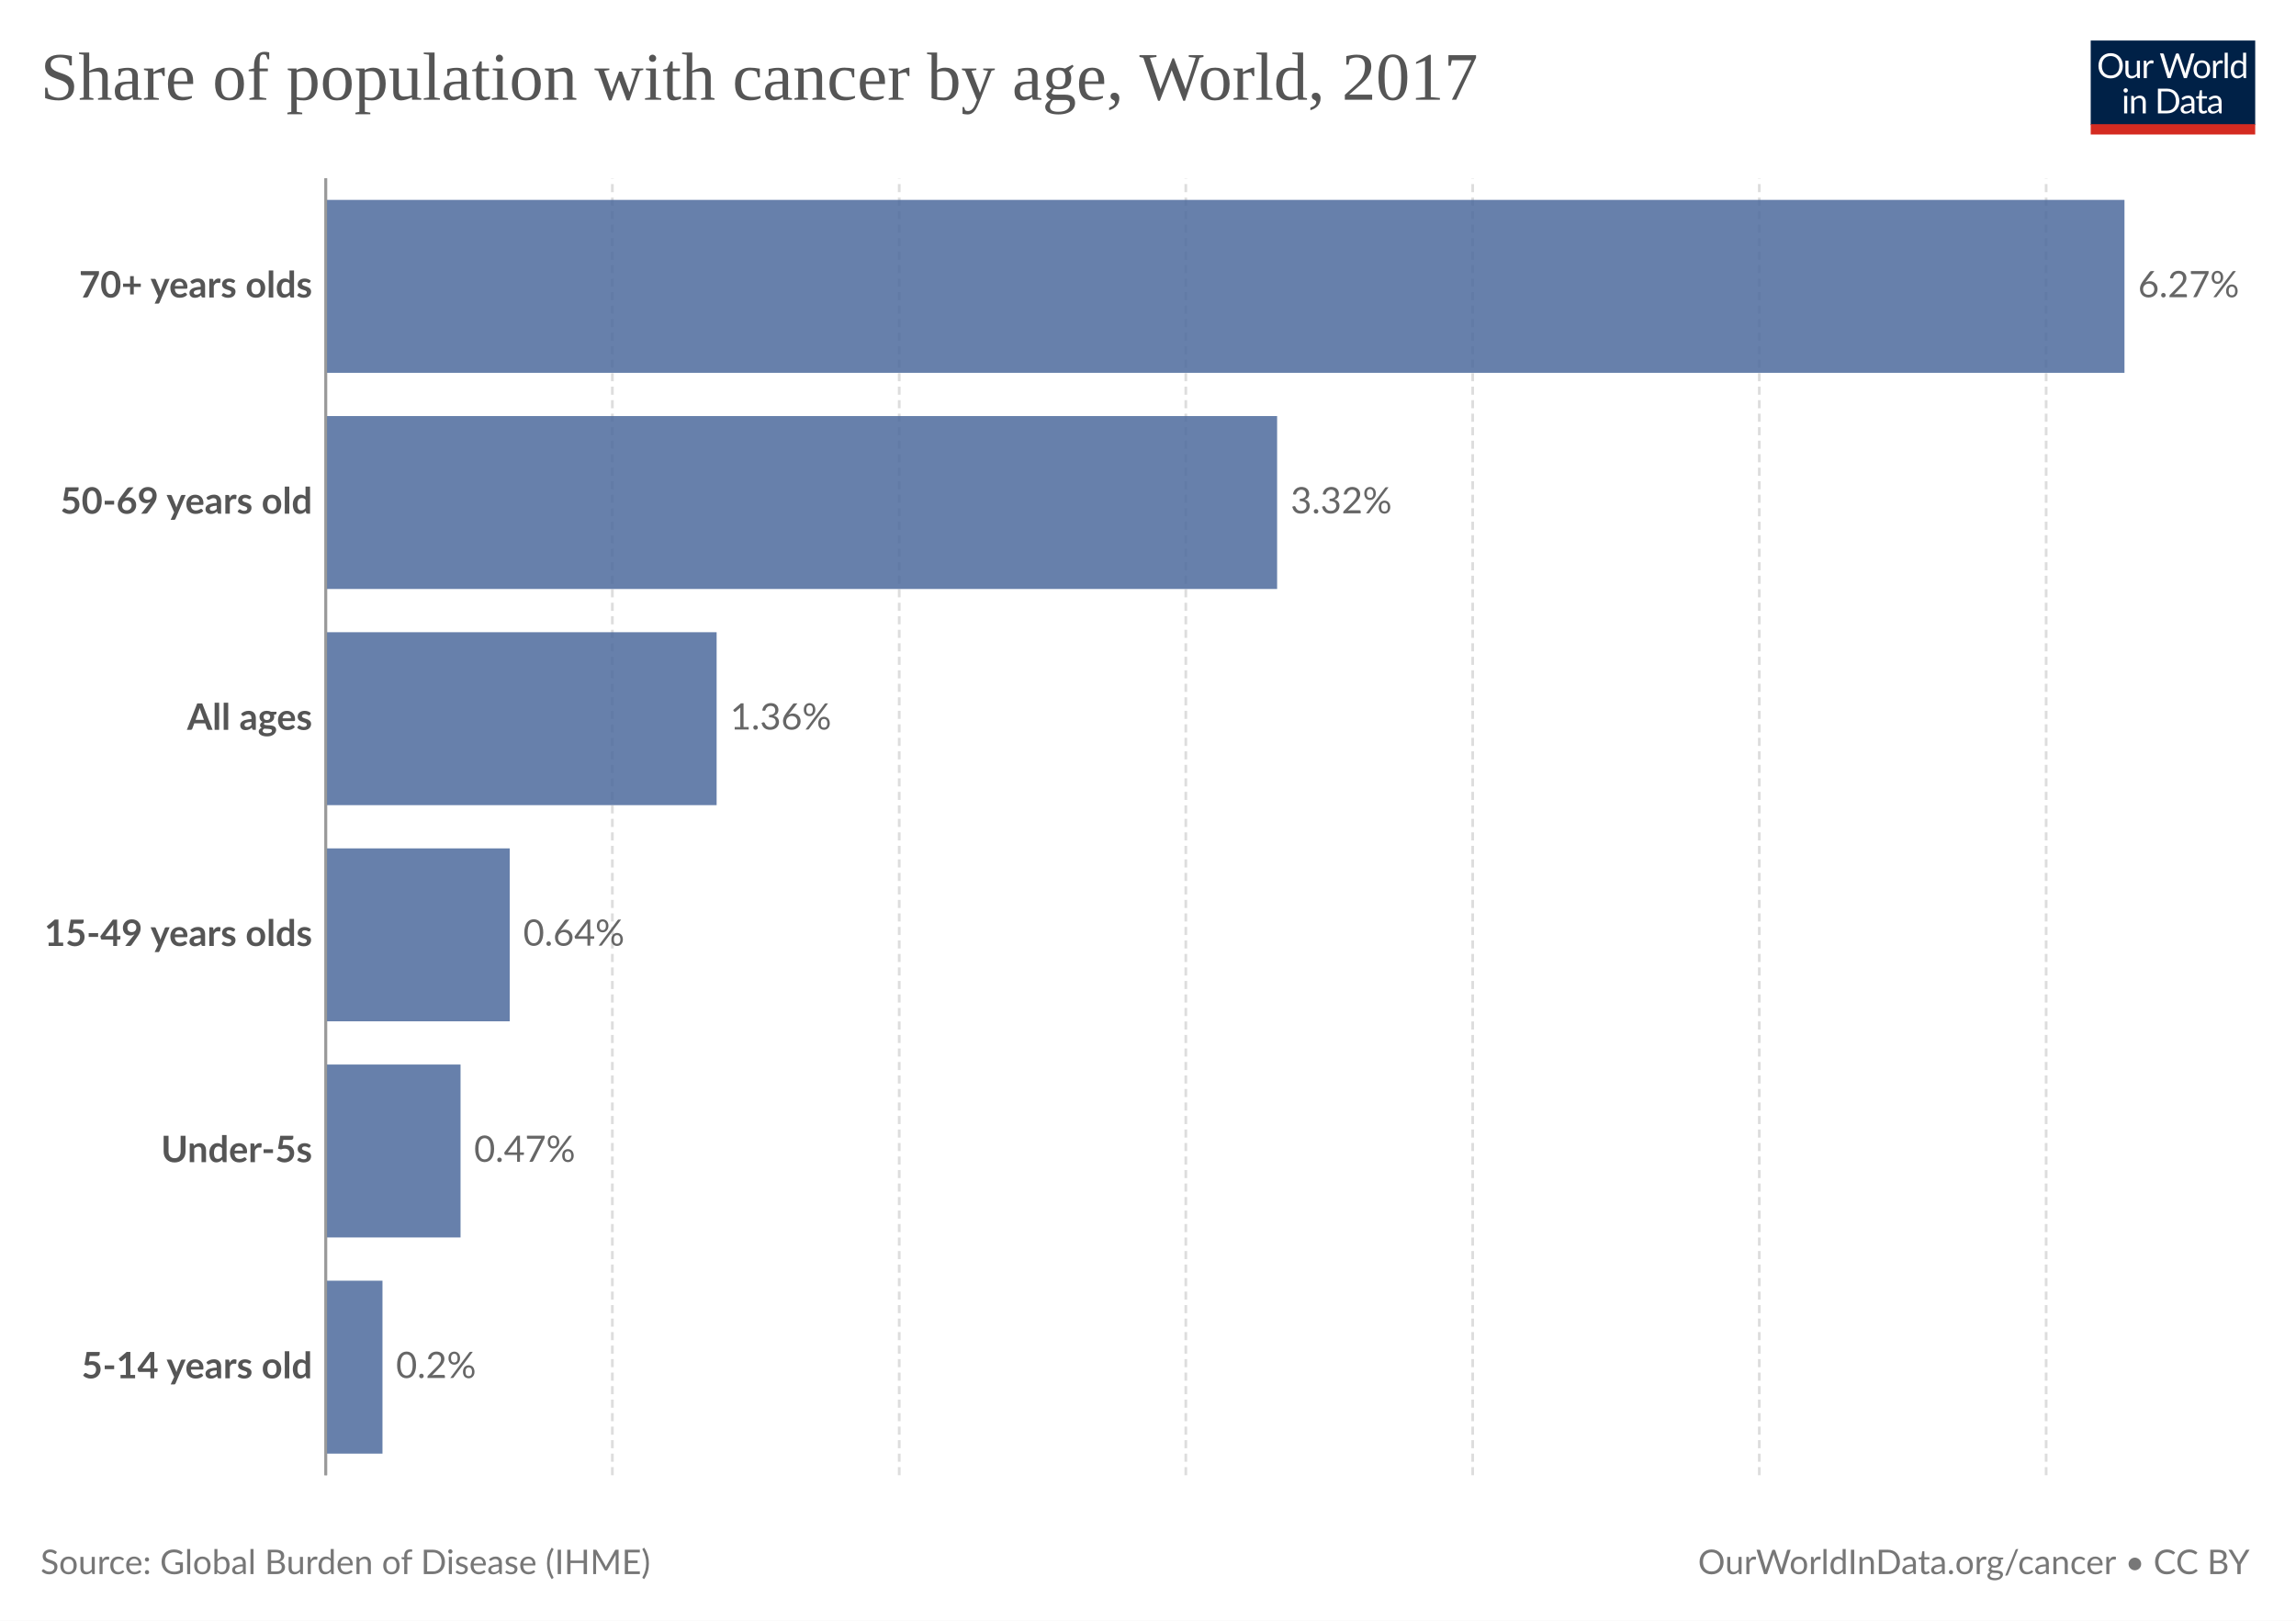
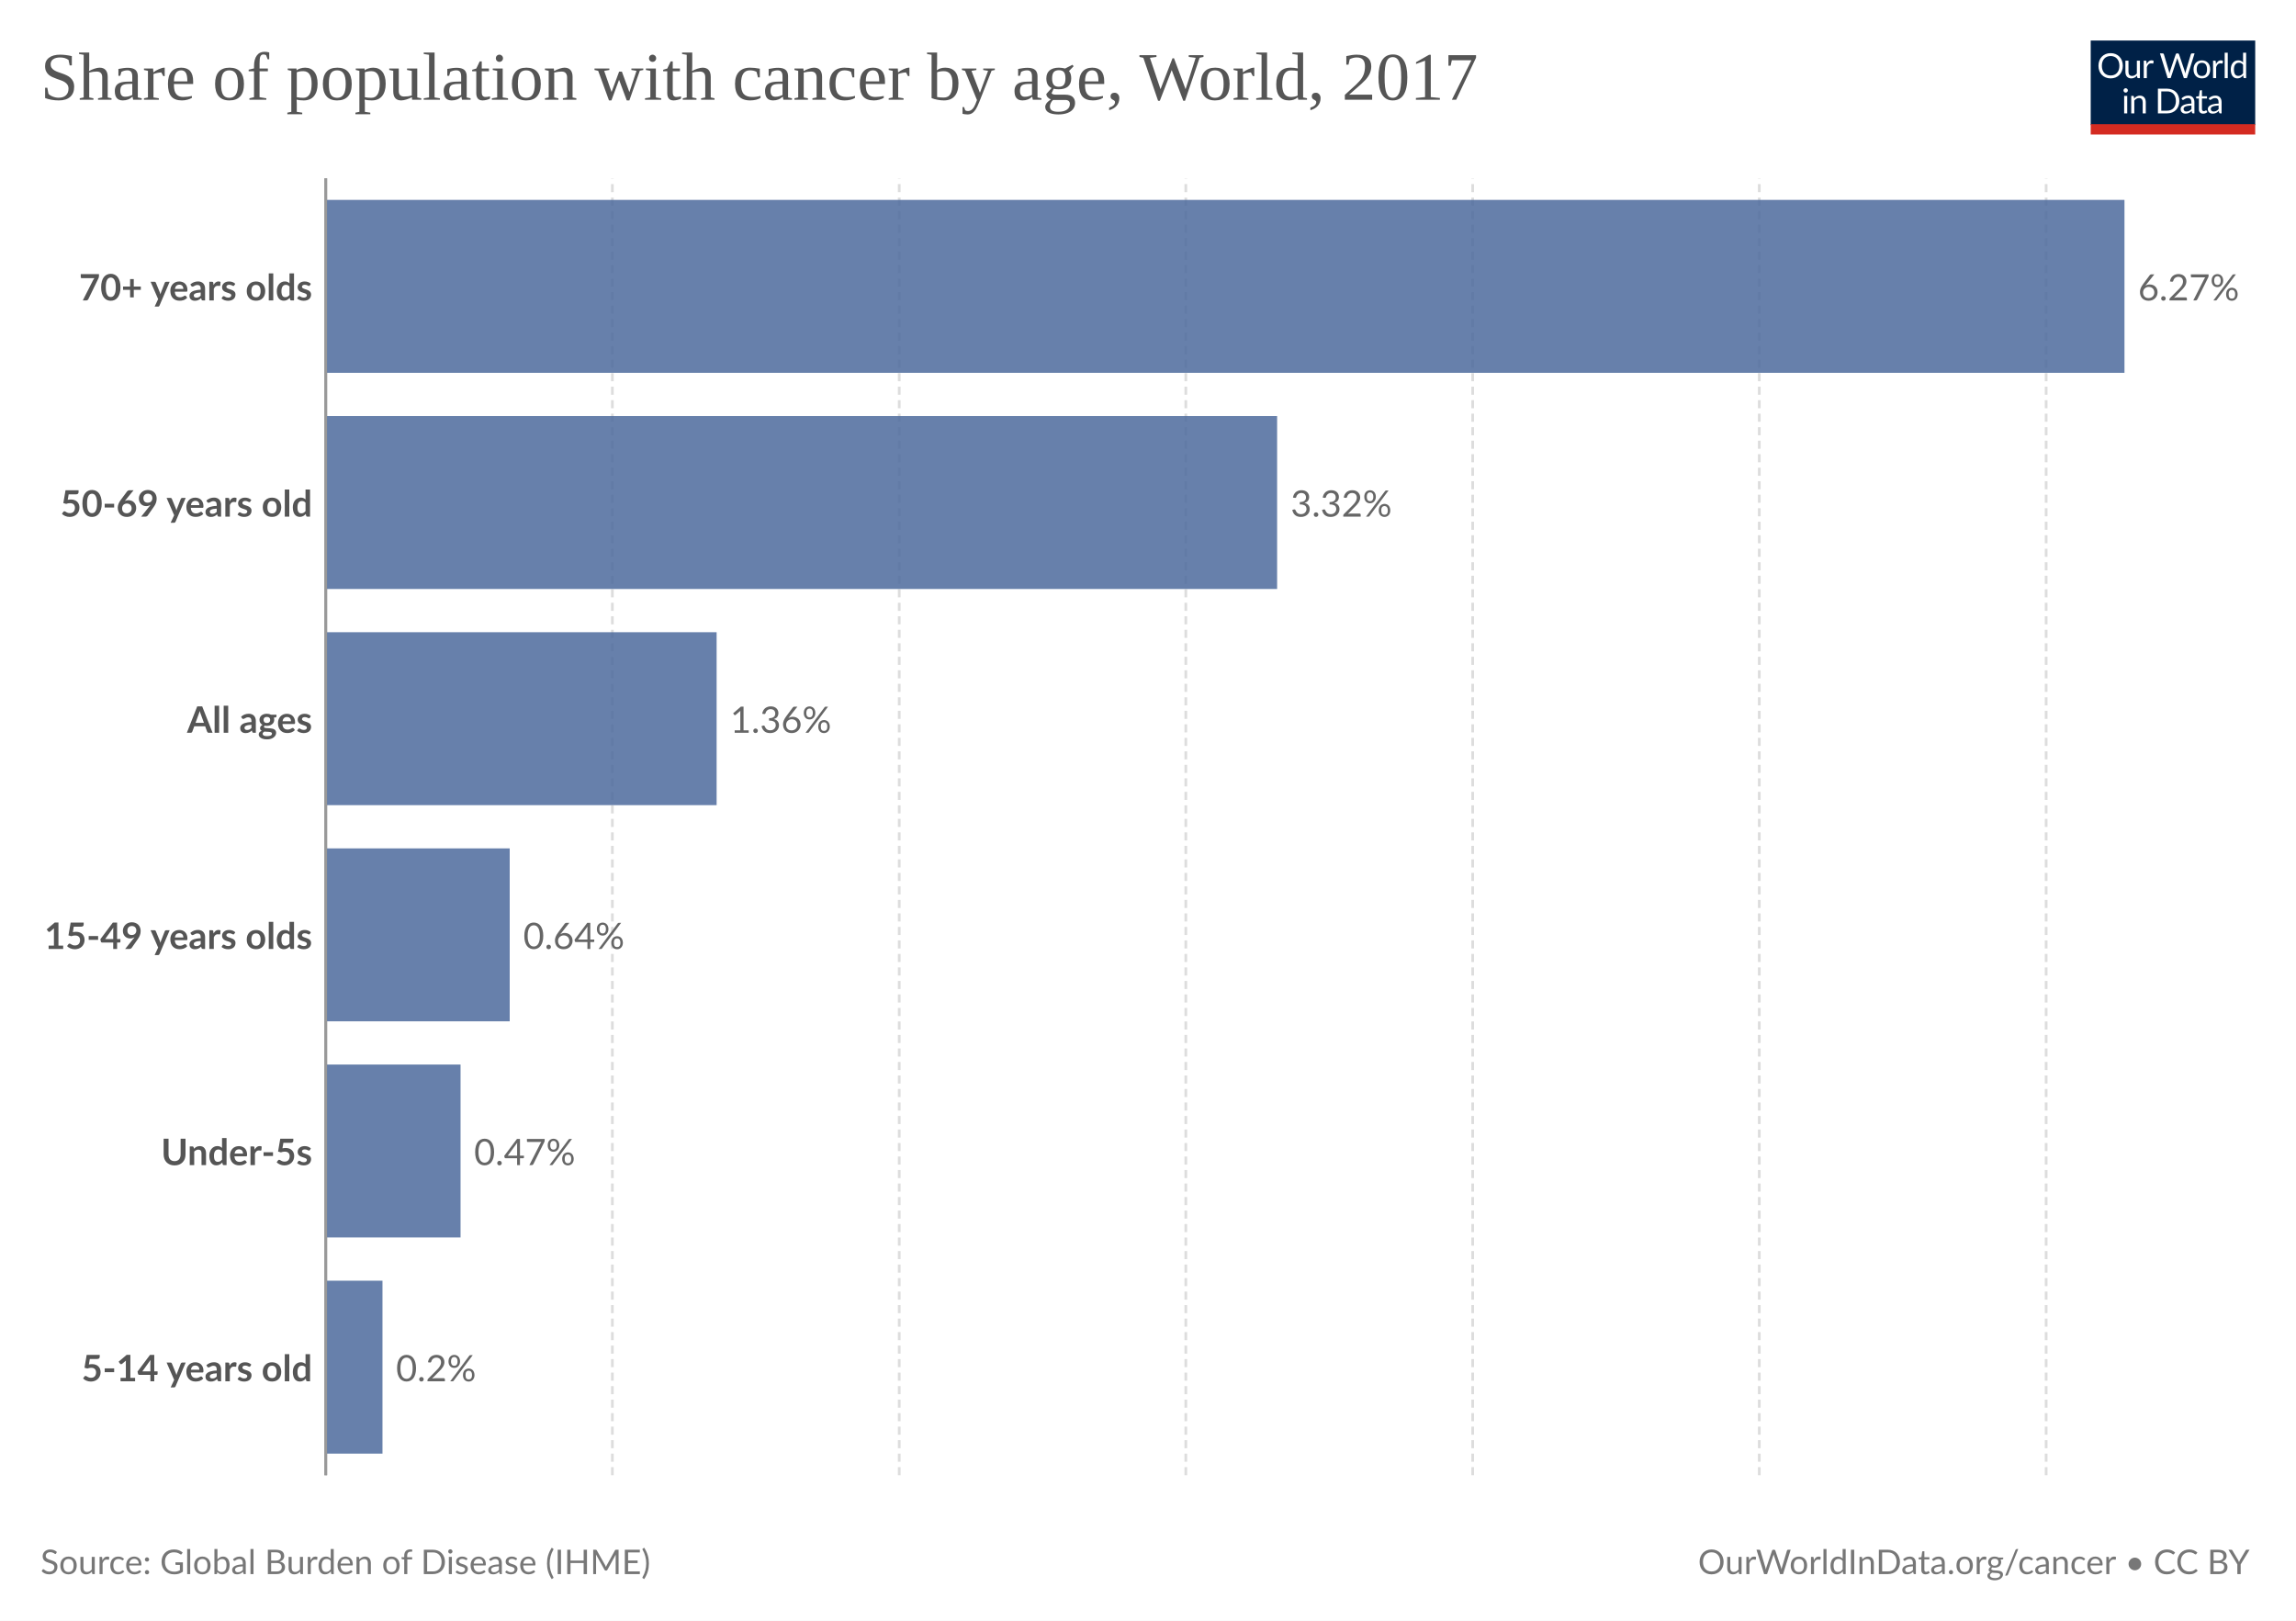
<svg xmlns="http://www.w3.org/2000/svg" version="1.1" style="font-family:Lato, 'Helvetica Neue', Helvetica, Arial, 'Liberation Sans', sans-serif;font-size:18px;background-color:white;text-rendering:geometricPrecision;-webkit-font-smoothing:antialiased" width="850" height="600" viewBox="0 0 850 600">
  <defs>
    <pattern id="noDataPattern" patternUnits="userSpaceOnUse" width="4" height="4" patternTransform="rotate(-45 2 2)">
      <path d="M -1,2 l 6,0" stroke="#ccc" stroke-width="0.7" />
    </pattern>
  </defs>
  <rect class="background-fill" fill="white" width="850" height="600" />
  <g class="HeaderView">
    <g transform="translate(774, 15) scale(0.29)">
      <svg className="owidLog" width="210" height="120" viewBox="0 0 210 120" fill="none">
        <g clip-path="url(#clip0)">
          <path d="M0 0h210v107.89H0V0z" fill="#002147" />
          <path d="M40.98 32.25c0 2.36-.38 4.53-1.12 6.51a14.26 14.26 0 0 1-8.1 8.4c-1.9.78-4.02 1.17-6.34 1.17-2.31 0-4.42-.39-6.33-1.17a14.31 14.31 0 0 1-8.08-8.4 18.29 18.29 0 0 1-1.12-6.51c0-2.36.38-4.53 1.12-6.5.75-1.97 1.8-3.67 3.17-5.1a14.32 14.32 0 0 1 4.9-3.34c1.92-.8 4.03-1.19 6.34-1.19 2.32 0 4.43.4 6.34 1.19 1.92.8 3.56 1.9 4.93 3.34a14.87 14.87 0 0 1 3.17 5.1 18.1 18.1 0 0 1 1.12 6.5zm-4.38 0c0-1.94-.26-3.68-.8-5.22a10.91 10.91 0 0 0-2.24-3.89 9.68 9.68 0 0 0-3.52-2.46 11.95 11.95 0 0 0-4.62-.86c-1.68 0-3.21.28-4.6.86a9.88 9.88 0 0 0-3.54 2.46 10.91 10.91 0 0 0-2.24 3.9c-.53 1.53-.8 3.27-.8 5.2 0 1.94.27 3.68.8 5.22a11.17 11.17 0 0 0 2.24 3.9 10.01 10.01 0 0 0 3.55 2.44c1.38.56 2.9.83 4.6.83s3.24-.27 4.61-.83a9.8 9.8 0 0 0 3.52-2.44 11.17 11.17 0 0 0 2.25-3.9c.53-1.54.8-3.28.8-5.21zm26.22-6.54V48H60.5c-.56 0-.9-.27-1.05-.81l-.31-2.4a12.45 12.45 0 0 1-3.26 2.6c-1.2.64-2.58.96-4.13.96-1.22 0-2.3-.2-3.24-.6a6.52 6.52 0 0 1-2.33-1.7 7.37 7.37 0 0 1-1.43-2.67c-.3-1.04-.46-2.2-.46-3.45V25.7h3.91v14.22c0 1.68.38 2.99 1.15 3.91.77.93 1.96 1.39 3.54 1.39 1.16 0 2.24-.27 3.23-.82a10.42 10.42 0 0 0 2.8-2.28V25.7h3.91zm8.61 4.47a9.94 9.94 0 0 1 2.6-3.56 5.64 5.64 0 0 1 3.76-1.3c.47 0 .92.05 1.34.15.44.1.83.27 1.17.49l-.3 2.92c-.09.37-.3.55-.66.55-.2 0-.5-.04-.9-.13a6.21 6.21 0 0 0-3.24.18 4.23 4.23 0 0 0-1.47.92c-.42.4-.81.9-1.17 1.5-.33.58-.64 1.26-.92 2.02V48H67.7V25.71h2.25c.42 0 .72.08.88.25.16.16.27.44.33.83l.26 3.39zm61.16-13.7L122.75 48h-3.82l-7.99-24.05a21.95 21.95 0 0 1-.42-1.58 38.36 38.36 0 0 1-.44 1.58L102.05 48h-3.83L88.4 16.47h3.54c.38 0 .7.1.95.29.26.2.43.43.5.73l6.52 21.9.28 1.28.29 1.46.3-1.46.38-1.27 7.41-21.91c.1-.25.26-.48.51-.69.27-.22.58-.33.95-.33h1.23c.38 0 .69.1.92.29a1.77 1.77 0 0 1 .53.73l7.4 21.9a28.4 28.4 0 0 1 .68 2.62 29.52 29.52 0 0 1 .52-2.61l6.54-21.91a1.31 1.31 0 0 1 .48-.7c.27-.21.58-.32.95-.32h3.32zm9.35 8.88c1.63 0 3.1.27 4.4.82a9.43 9.43 0 0 1 5.46 5.94c.5 1.4.74 2.98.74 4.73 0 1.76-.25 3.34-.74 4.75a9.43 9.43 0 0 1-5.46 5.92c-1.3.52-2.77.79-4.4.79-1.64 0-3.12-.27-4.44-.8a9.42 9.42 0 0 1-3.35-2.3c-.92-1-1.63-2.2-2.13-3.61-.49-1.41-.73-3-.73-4.75s.24-3.33.73-4.73c.5-1.43 1.2-2.64 2.13-3.63.93-1 2.04-1.77 3.35-2.31 1.32-.55 2.8-.82 4.44-.82zm0 19.89c2.2 0 3.84-.73 4.93-2.2 1.08-1.48 1.63-3.54 1.63-6.18 0-2.66-.55-4.72-1.63-6.2-1.09-1.49-2.73-2.23-4.93-2.23-1.12 0-2.09.2-2.93.57a5.71 5.71 0 0 0-2.06 1.65c-.55.72-.96 1.61-1.24 2.67-.26 1.04-.4 2.22-.4 3.54 0 2.64.55 4.7 1.64 6.18 1.1 1.47 2.76 2.2 4.99 2.2zm17.97-15.07a9.94 9.94 0 0 1 2.6-3.56 5.64 5.64 0 0 1 3.76-1.3c.47 0 .91.05 1.34.15.44.1.83.27 1.16.49l-.28 2.92c-.09.37-.31.55-.66.55-.2 0-.5-.04-.9-.13a6.2 6.2 0 0 0-3.24.18 4.23 4.23 0 0 0-1.47.92c-.43.4-.82.9-1.17 1.5a13.1 13.1 0 0 0-.92 2.02V48h-3.94V25.71h2.24c.43 0 .72.08.88.25.17.16.28.44.33.83l.27 3.39zm15.04-14.59V48h-3.92V15.6h3.92zm19.55 15.43a6.22 6.22 0 0 0-2.38-2.05 6.7 6.7 0 0 0-2.86-.6c-2.07 0-3.66.75-4.77 2.23-1.12 1.48-1.68 3.6-1.68 6.33 0 1.46.13 2.7.38 3.74a7.29 7.29 0 0 0 1.1 2.56 4.35 4.35 0 0 0 1.78 1.45c.7.3 1.5.46 2.4.46 1.29 0 2.41-.3 3.36-.88a9.6 9.6 0 0 0 2.67-2.49V31.02zm3.91-15.43V48h-2.33c-.56 0-.9-.27-1.06-.81l-.35-2.71a12.13 12.13 0 0 1-3.25 2.77 8.28 8.28 0 0 1-4.23 1.06 7.31 7.31 0 0 1-6.14-2.9c-.73-.96-1.3-2.15-1.69-3.57a18.35 18.35 0 0 1 .07-9.48 11.29 11.29 0 0 1 1.89-3.7 8.7 8.7 0 0 1 7.06-3.34 7.96 7.96 0 0 1 6.12 2.62V15.59h3.91zM46.61 70.71V93H42.7V70.71h3.91zm.84-7c0 .39-.08.75-.24 1.09-.15.32-.35.61-.62.88-.25.25-.55.44-.9.59a2.67 2.67 0 0 1-2.16 0 2.9 2.9 0 0 1-1.45-1.47 2.67 2.67 0 0 1 0-2.16c.15-.35.35-.65.6-.9.25-.27.53-.47.85-.62a2.67 2.67 0 0 1 2.16 0c.35.15.65.35.9.62.27.25.47.55.62.9.16.34.24.7.24 1.08zm7.97 10.24c.49-.54 1-1.04 1.54-1.48a9.85 9.85 0 0 1 3.66-1.84 8.96 8.96 0 0 1 5.43.35c.94.4 1.72.97 2.33 1.71.63.74 1.11 1.62 1.43 2.67.32 1.04.49 2.19.49 3.45V93h-3.94V78.81c0-1.69-.4-3-1.17-3.92-.76-.93-1.93-1.4-3.5-1.4-1.15 0-2.24.27-3.25.83-1 .56-1.92 1.31-2.77 2.27V93h-3.94V70.71h2.35c.56 0 .9.28 1.04.82l.3 2.42zm57.7 3.3c0 2.36-.37 4.5-1.11 6.44a14.3 14.3 0 0 1-3.17 4.98c-1.37 1.37-3 2.45-4.93 3.2-1.9.76-4.02 1.13-6.33 1.13H85.8V61.47h11.77c2.31 0 4.42.39 6.33 1.15a13.8 13.8 0 0 1 8.1 8.18 17.75 17.75 0 0 1 1.12 6.45zm-4.37 0c0-1.94-.26-3.67-.8-5.2a10.94 10.94 0 0 0-2.23-3.87 9.57 9.57 0 0 0-3.53-2.42 12.23 12.23 0 0 0-4.61-.83h-7.5v24.62h7.5c1.7 0 3.24-.28 4.61-.84a9.7 9.7 0 0 0 3.53-2.4 10.94 10.94 0 0 0 2.24-3.87c.53-1.53.8-3.26.8-5.2zm19.8 5.72c-1.8.06-3.34.2-4.62.44-1.26.22-2.3.51-3.1.88-.8.36-1.37.8-1.74 1.3-.35.5-.53 1.05-.53 1.67 0 .58.1 1.1.3 1.52a3 3 0 0 0 .76 1.05c.34.27.73.46 1.17.6a6.13 6.13 0 0 0 1.45.17 7.28 7.28 0 0 0 3.5-.81 11.95 11.95 0 0 0 2.82-2.2v-4.62zm-12.65-9.11a12.73 12.73 0 0 1 3.98-2.66c1.43-.59 3-.88 4.73-.88 1.25 0 2.36.2 3.33.61a6.81 6.81 0 0 1 3.94 4.38c.33 1.04.5 2.19.5 3.43V93h-1.74a1.8 1.8 0 0 1-.88-.18c-.2-.13-.36-.38-.48-.74l-.44-2.12-1.72 1.46a9.48 9.48 0 0 1-3.74 1.7c-.69.15-1.46.23-2.3.23-.87 0-1.69-.12-2.45-.35a5.34 5.34 0 0 1-3.34-2.93 6.64 6.64 0 0 1-.49-2.64c0-.88.25-1.72.73-2.53a6.33 6.33 0 0 1 2.35-2.17c1.09-.63 2.5-1.15 4.25-1.54 1.75-.41 3.89-.65 6.42-.7v-1.75c0-1.73-.37-3.03-1.12-3.91-.75-.9-1.84-1.34-3.28-1.34-.97 0-1.78.12-2.44.37-.64.23-1.2.5-1.7.81l-1.23.82c-.33.23-.67.35-1 .35-.27 0-.5-.07-.69-.2a2.1 2.1 0 0 1-.48-.53l-.7-1.25zm27.67 19.5c-1.76 0-3.12-.5-4.07-1.48-.94-.98-1.41-2.4-1.41-4.25V74h-2.68a.9.9 0 0 1-.6-.2c-.16-.14-.24-.36-.24-.66v-1.56l3.65-.46.9-6.89c.05-.22.14-.4.29-.52a.88.88 0 0 1 .62-.22H142v7.67h6.44V74H142v13.38c0 .94.22 1.63.68 2.09.45.45 1.04.68 1.76.68a3.21 3.21 0 0 0 1.85-.53l.55-.35c.16-.12.3-.18.41-.18.2 0 .4.13.55.38l1.15 1.87a7.45 7.45 0 0 1-2.44 1.5 8.53 8.53 0 0 1-2.95.52zm19.68-10.4c-1.8.07-3.34.21-4.62.45-1.26.22-2.3.51-3.1.88-.8.36-1.37.8-1.74 1.3-.35.5-.53 1.05-.53 1.67 0 .58.1 1.1.3 1.52a2.9 2.9 0 0 0 .76 1.05c.34.27.73.46 1.17.6a6.13 6.13 0 0 0 1.45.17 7.3 7.3 0 0 0 3.5-.81 12.04 12.04 0 0 0 2.82-2.2v-4.62zm-12.65-9.1a12.72 12.72 0 0 1 3.99-2.66c1.42-.59 3-.88 4.72-.88 1.25 0 2.36.2 3.33.61a6.81 6.81 0 0 1 3.94 4.38c.33 1.04.5 2.19.5 3.43V93h-1.74a1.8 1.8 0 0 1-.88-.18c-.2-.13-.36-.38-.48-.74l-.44-2.12-1.72 1.46a9.48 9.48 0 0 1-3.74 1.7c-.69.15-1.46.23-2.3.23-.87 0-1.69-.12-2.45-.35a5.33 5.33 0 0 1-3.34-2.93 6.62 6.62 0 0 1-.49-2.64c0-.88.25-1.72.73-2.53a6.33 6.33 0 0 1 2.35-2.17c1.09-.63 2.5-1.15 4.25-1.54 1.74-.41 3.89-.65 6.42-.7v-1.75c0-1.73-.37-3.03-1.12-3.91-.75-.9-1.84-1.34-3.28-1.34-.97 0-1.78.12-2.44.37-.64.23-1.2.5-1.7.81l-1.22.82c-.34.23-.68.35-1.02.35-.26 0-.49-.07-.68-.2a1.88 1.88 0 0 1-.48-.53l-.7-1.25zM40.98 32.25c0 2.36-.38 4.53-1.12 6.51a14.26 14.26 0 0 1-8.1 8.4c-1.9.78-4.02 1.17-6.34 1.17-2.31 0-4.42-.39-6.33-1.17a14.31 14.31 0 0 1-8.08-8.4 18.29 18.29 0 0 1-1.12-6.51c0-2.36.38-4.53 1.12-6.5.75-1.97 1.8-3.67 3.17-5.1a14.32 14.32 0 0 1 4.9-3.34c1.92-.8 4.03-1.19 6.34-1.19 2.32 0 4.43.4 6.34 1.19 1.92.8 3.56 1.9 4.93 3.34a14.87 14.87 0 0 1 3.17 5.1 18.1 18.1 0 0 1 1.12 6.5zm-4.38 0c0-1.94-.26-3.68-.8-5.22a10.91 10.91 0 0 0-2.24-3.89 9.68 9.68 0 0 0-3.52-2.46 11.95 11.95 0 0 0-4.62-.86c-1.68 0-3.21.28-4.6.86a9.88 9.88 0 0 0-3.54 2.46 10.91 10.91 0 0 0-2.24 3.9c-.53 1.53-.8 3.27-.8 5.2 0 1.94.27 3.68.8 5.22a11.17 11.17 0 0 0 2.24 3.9 10.01 10.01 0 0 0 3.55 2.44c1.38.56 2.9.83 4.6.83s3.24-.27 4.61-.83a9.8 9.8 0 0 0 3.52-2.44 11.17 11.17 0 0 0 2.25-3.9c.53-1.54.8-3.28.8-5.21zm26.22-6.54V48H60.5c-.56 0-.9-.27-1.05-.81l-.31-2.4a12.45 12.45 0 0 1-3.26 2.6c-1.2.64-2.58.96-4.13.96-1.22 0-2.3-.2-3.24-.6a6.52 6.52 0 0 1-2.33-1.7 7.37 7.37 0 0 1-1.43-2.67c-.3-1.04-.46-2.2-.46-3.45V25.7h3.91v14.22c0 1.68.38 2.99 1.15 3.91.77.93 1.96 1.39 3.54 1.39 1.16 0 2.24-.27 3.23-.82a10.42 10.42 0 0 0 2.8-2.28V25.7h3.91zm8.61 4.47a9.94 9.94 0 0 1 2.6-3.56 5.64 5.64 0 0 1 3.76-1.3c.47 0 .92.05 1.34.15.44.1.83.27 1.17.49l-.3 2.92c-.09.37-.3.55-.66.55-.2 0-.5-.04-.9-.13a6.21 6.21 0 0 0-3.24.18 4.23 4.23 0 0 0-1.47.92c-.42.4-.81.9-1.17 1.5-.33.58-.64 1.26-.92 2.02V48H67.7V25.71h2.25c.42 0 .72.08.88.25.16.16.27.44.33.83l.26 3.39zm61.16-13.7L122.75 48h-3.82l-7.99-24.05a21.95 21.95 0 0 1-.42-1.58 38.36 38.36 0 0 1-.44 1.58L102.05 48h-3.83L88.4 16.47h3.54c.38 0 .7.1.95.29.26.2.43.43.5.73l6.52 21.9.28 1.28.29 1.46.3-1.46.38-1.27 7.41-21.91c.1-.25.26-.48.51-.69.27-.22.58-.33.95-.33h1.23c.38 0 .69.1.92.29a1.77 1.77 0 0 1 .53.73l7.4 21.9a28.4 28.4 0 0 1 .68 2.62 29.52 29.52 0 0 1 .52-2.61l6.54-21.91a1.31 1.31 0 0 1 .48-.7c.27-.21.58-.32.95-.32h3.32zm9.35 8.88c1.63 0 3.1.27 4.4.82a9.43 9.43 0 0 1 5.46 5.94c.5 1.4.74 2.98.74 4.73 0 1.76-.25 3.34-.74 4.75a9.43 9.43 0 0 1-5.46 5.92c-1.3.52-2.77.79-4.4.79-1.64 0-3.12-.27-4.44-.8a9.42 9.42 0 0 1-3.35-2.3c-.92-1-1.63-2.2-2.13-3.61-.49-1.41-.73-3-.73-4.75s.24-3.33.73-4.73c.5-1.43 1.2-2.64 2.13-3.63.93-1 2.04-1.77 3.35-2.31 1.32-.55 2.8-.82 4.44-.82zm0 19.89c2.2 0 3.84-.73 4.93-2.2 1.08-1.48 1.63-3.54 1.63-6.18 0-2.66-.55-4.72-1.63-6.2-1.09-1.49-2.73-2.23-4.93-2.23-1.12 0-2.09.2-2.93.57a5.71 5.71 0 0 0-2.06 1.65c-.55.72-.96 1.61-1.24 2.67-.26 1.04-.4 2.22-.4 3.54 0 2.64.55 4.7 1.64 6.18 1.1 1.47 2.76 2.2 4.99 2.2zm17.97-15.07a9.94 9.94 0 0 1 2.6-3.56 5.64 5.64 0 0 1 3.76-1.3c.47 0 .91.05 1.34.15.44.1.83.27 1.16.49l-.28 2.92c-.09.37-.31.55-.66.55-.2 0-.5-.04-.9-.13a6.2 6.2 0 0 0-3.24.18 4.23 4.23 0 0 0-1.47.92c-.43.4-.82.9-1.17 1.5a13.1 13.1 0 0 0-.92 2.02V48h-3.94V25.71h2.24c.43 0 .72.08.88.25.17.16.28.44.33.83l.27 3.39zm15.04-14.59V48h-3.92V15.6h3.92zm19.55 15.43a6.22 6.22 0 0 0-2.38-2.05 6.7 6.7 0 0 0-2.86-.6c-2.07 0-3.66.75-4.77 2.23-1.12 1.48-1.68 3.6-1.68 6.33 0 1.46.13 2.7.38 3.74a7.29 7.29 0 0 0 1.1 2.56 4.35 4.35 0 0 0 1.78 1.45c.7.3 1.5.46 2.4.46 1.29 0 2.41-.3 3.36-.88a9.6 9.6 0 0 0 2.67-2.49V31.02zm3.91-15.43V48h-2.33c-.56 0-.9-.27-1.06-.81l-.35-2.71a12.13 12.13 0 0 1-3.25 2.77 8.28 8.28 0 0 1-4.23 1.06 7.31 7.31 0 0 1-6.14-2.9c-.73-.96-1.3-2.15-1.69-3.57a18.35 18.35 0 0 1 .07-9.48 11.29 11.29 0 0 1 1.89-3.7 8.7 8.7 0 0 1 7.06-3.34 7.96 7.96 0 0 1 6.12 2.62V15.59h3.91zM46.61 70.71V93H42.7V70.71h3.91zm.84-7c0 .39-.08.75-.24 1.09-.15.32-.35.61-.62.88-.25.25-.55.44-.9.59a2.67 2.67 0 0 1-2.16 0 2.9 2.9 0 0 1-1.45-1.47 2.67 2.67 0 0 1 0-2.16c.15-.35.35-.65.6-.9.25-.27.53-.47.85-.62a2.67 2.67 0 0 1 2.16 0c.35.15.65.35.9.62.27.25.47.55.62.9.16.34.24.7.24 1.08zm7.97 10.24c.49-.54 1-1.04 1.54-1.48a9.85 9.85 0 0 1 3.66-1.84 8.96 8.96 0 0 1 5.43.35c.94.4 1.72.97 2.33 1.71.63.74 1.11 1.62 1.43 2.67.32 1.04.49 2.19.49 3.45V93h-3.94V78.81c0-1.69-.4-3-1.17-3.92-.76-.93-1.93-1.4-3.5-1.4-1.15 0-2.24.27-3.25.83-1 .56-1.92 1.31-2.77 2.27V93h-3.94V70.71h2.35c.56 0 .9.28 1.04.82l.3 2.42zm57.7 3.3c0 2.36-.37 4.5-1.11 6.44a14.3 14.3 0 0 1-3.17 4.98c-1.37 1.37-3 2.45-4.93 3.2-1.9.76-4.02 1.13-6.33 1.13H85.8V61.47h11.77c2.31 0 4.42.39 6.33 1.15a13.8 13.8 0 0 1 8.1 8.18 17.75 17.75 0 0 1 1.12 6.45zm-4.37 0c0-1.94-.26-3.67-.8-5.2a10.94 10.94 0 0 0-2.23-3.87 9.57 9.57 0 0 0-3.53-2.42 12.23 12.23 0 0 0-4.61-.83h-7.5v24.62h7.5c1.7 0 3.24-.28 4.61-.84a9.7 9.7 0 0 0 3.53-2.4 10.94 10.94 0 0 0 2.24-3.87c.53-1.53.8-3.26.8-5.2zm19.8 5.72c-1.8.06-3.34.2-4.62.44-1.26.22-2.3.51-3.1.88-.8.36-1.37.8-1.74 1.3-.35.5-.53 1.05-.53 1.67 0 .58.1 1.1.3 1.52a3 3 0 0 0 .76 1.05c.34.27.73.46 1.17.6a6.13 6.13 0 0 0 1.45.17 7.28 7.28 0 0 0 3.5-.81 11.95 11.95 0 0 0 2.82-2.2v-4.62zm-12.65-9.11a12.73 12.73 0 0 1 3.98-2.66c1.43-.59 3-.88 4.73-.88 1.25 0 2.36.2 3.33.61a6.81 6.81 0 0 1 3.94 4.38c.33 1.04.5 2.19.5 3.43V93h-1.74a1.8 1.8 0 0 1-.88-.18c-.2-.13-.36-.38-.48-.74l-.44-2.12-1.72 1.46a9.48 9.48 0 0 1-3.74 1.7c-.69.15-1.46.23-2.3.23-.87 0-1.69-.12-2.45-.35a5.34 5.34 0 0 1-3.34-2.93 6.64 6.64 0 0 1-.49-2.64c0-.88.25-1.72.73-2.53a6.33 6.33 0 0 1 2.35-2.17c1.09-.63 2.5-1.15 4.25-1.54 1.75-.41 3.89-.65 6.42-.7v-1.75c0-1.73-.37-3.03-1.12-3.91-.75-.9-1.84-1.34-3.28-1.34-.97 0-1.78.12-2.44.37-.64.23-1.2.5-1.7.81l-1.23.82c-.33.23-.67.35-1 .35-.27 0-.5-.07-.69-.2a2.1 2.1 0 0 1-.48-.53l-.7-1.25zm27.67 19.5c-1.76 0-3.12-.5-4.07-1.48-.94-.98-1.41-2.4-1.41-4.25V74h-2.68a.9.9 0 0 1-.6-.2c-.16-.14-.24-.36-.24-.66v-1.56l3.65-.46.9-6.89c.05-.22.14-.4.29-.52a.88.88 0 0 1 .62-.22H142v7.67h6.44V74H142v13.38c0 .94.22 1.63.68 2.09.45.45 1.04.68 1.76.68a3.21 3.21 0 0 0 1.85-.53l.55-.35c.16-.12.3-.18.41-.18.2 0 .4.13.55.38l1.15 1.87a7.45 7.45 0 0 1-2.44 1.5 8.53 8.53 0 0 1-2.95.52zm19.68-10.4c-1.8.07-3.34.21-4.62.45-1.26.22-2.3.51-3.1.88-.8.36-1.37.8-1.74 1.3-.35.5-.53 1.05-.53 1.67 0 .58.1 1.1.3 1.52a2.9 2.9 0 0 0 .76 1.05c.34.27.73.46 1.17.6a6.13 6.13 0 0 0 1.45.17 7.3 7.3 0 0 0 3.5-.81 12.04 12.04 0 0 0 2.82-2.2v-4.62zm-12.65-9.1a12.72 12.72 0 0 1 3.99-2.66c1.42-.59 3-.88 4.72-.88 1.25 0 2.36.2 3.33.61a6.81 6.81 0 0 1 3.94 4.38c.33 1.04.5 2.19.5 3.43V93h-1.74a1.8 1.8 0 0 1-.88-.18c-.2-.13-.36-.38-.48-.74l-.44-2.12-1.72 1.46a9.48 9.48 0 0 1-3.74 1.7c-.69.15-1.46.23-2.3.23-.87 0-1.69-.12-2.45-.35a5.33 5.33 0 0 1-3.34-2.93 6.62 6.62 0 0 1-.49-2.64c0-.88.25-1.72.73-2.53a6.33 6.33 0 0 1 2.35-2.17c1.09-.63 2.5-1.15 4.25-1.54 1.74-.41 3.89-.65 6.42-.7v-1.75c0-1.73-.37-3.03-1.12-3.91-.75-.9-1.84-1.34-3.28-1.34-.97 0-1.78.12-2.44.37-.64.23-1.2.5-1.7.81l-1.22.82c-.34.23-.68.35-1.02.35-.26 0-.49-.07-.68-.2a1.88 1.88 0 0 1-.48-.53l-.7-1.25zM40.98 32.25c0 2.36-.38 4.53-1.12 6.51a14.26 14.26 0 0 1-8.1 8.4c-1.9.78-4.02 1.17-6.34 1.17-2.31 0-4.42-.39-6.33-1.17a14.31 14.31 0 0 1-8.08-8.4 18.29 18.29 0 0 1-1.12-6.51c0-2.36.38-4.53 1.12-6.5.75-1.97 1.8-3.67 3.17-5.1a14.32 14.32 0 0 1 4.9-3.34c1.92-.8 4.03-1.19 6.34-1.19 2.32 0 4.43.4 6.34 1.19 1.92.8 3.56 1.9 4.93 3.34a14.87 14.87 0 0 1 3.17 5.1 18.1 18.1 0 0 1 1.12 6.5zm-4.38 0c0-1.94-.26-3.68-.8-5.22a10.91 10.91 0 0 0-2.24-3.89 9.68 9.68 0 0 0-3.52-2.46 11.95 11.95 0 0 0-4.62-.86c-1.68 0-3.21.28-4.6.86a9.88 9.88 0 0 0-3.54 2.46 10.91 10.91 0 0 0-2.24 3.9c-.53 1.53-.8 3.27-.8 5.2 0 1.94.27 3.68.8 5.22a11.17 11.17 0 0 0 2.24 3.9 10.01 10.01 0 0 0 3.55 2.44c1.38.56 2.9.83 4.6.83s3.24-.27 4.61-.83a9.8 9.8 0 0 0 3.52-2.44 11.17 11.17 0 0 0 2.25-3.9c.53-1.54.8-3.28.8-5.21zm26.22-6.54V48H60.5c-.56 0-.9-.27-1.05-.81l-.31-2.4a12.45 12.45 0 0 1-3.26 2.6c-1.2.64-2.58.96-4.13.96-1.22 0-2.3-.2-3.24-.6a6.52 6.52 0 0 1-2.33-1.7 7.37 7.37 0 0 1-1.43-2.67c-.3-1.04-.46-2.2-.46-3.45V25.7h3.91v14.22c0 1.68.38 2.99 1.15 3.91.77.93 1.96 1.39 3.54 1.39 1.16 0 2.24-.27 3.23-.82a10.42 10.42 0 0 0 2.8-2.28V25.7h3.91zm8.61 4.47a9.94 9.94 0 0 1 2.6-3.56 5.64 5.64 0 0 1 3.76-1.3c.47 0 .92.05 1.34.15.44.1.83.27 1.17.49l-.3 2.92c-.09.37-.3.55-.66.55-.2 0-.5-.04-.9-.13a6.21 6.21 0 0 0-3.24.18 4.23 4.23 0 0 0-1.47.92c-.42.4-.81.9-1.17 1.5-.33.58-.64 1.26-.92 2.02V48H67.7V25.71h2.25c.42 0 .72.08.88.25.16.16.27.44.33.83l.26 3.39zm61.16-13.7L122.75 48h-3.82l-7.99-24.05a21.95 21.95 0 0 1-.42-1.58 38.36 38.36 0 0 1-.44 1.58L102.05 48h-3.83L88.4 16.47h3.54c.38 0 .7.1.95.29.26.2.43.43.5.73l6.52 21.9.28 1.28.29 1.46.3-1.46.38-1.27 7.41-21.91c.1-.25.26-.48.51-.69.27-.22.58-.33.95-.33h1.23c.38 0 .69.1.92.29a1.77 1.77 0 0 1 .53.73l7.4 21.9a28.4 28.4 0 0 1 .68 2.62 29.52 29.52 0 0 1 .52-2.61l6.54-21.91a1.31 1.31 0 0 1 .48-.7c.27-.21.58-.32.95-.32h3.32zm9.35 8.88c1.63 0 3.1.27 4.4.82a9.43 9.43 0 0 1 5.46 5.94c.5 1.4.74 2.98.74 4.73 0 1.76-.25 3.34-.74 4.75a9.43 9.43 0 0 1-5.46 5.92c-1.3.52-2.77.79-4.4.79-1.64 0-3.12-.27-4.44-.8a9.42 9.42 0 0 1-3.35-2.3c-.92-1-1.63-2.2-2.13-3.61-.49-1.41-.73-3-.73-4.75s.24-3.33.73-4.73c.5-1.43 1.2-2.64 2.13-3.63.93-1 2.04-1.77 3.35-2.31 1.32-.55 2.8-.82 4.44-.82zm0 19.89c2.2 0 3.84-.73 4.93-2.2 1.08-1.48 1.63-3.54 1.63-6.18 0-2.66-.55-4.72-1.63-6.2-1.09-1.49-2.73-2.23-4.93-2.23-1.12 0-2.09.2-2.93.57a5.71 5.71 0 0 0-2.06 1.65c-.55.72-.96 1.61-1.24 2.67-.26 1.04-.4 2.22-.4 3.54 0 2.64.55 4.7 1.64 6.18 1.1 1.47 2.76 2.2 4.99 2.2zm17.97-15.07a9.94 9.94 0 0 1 2.6-3.56 5.64 5.64 0 0 1 3.76-1.3c.47 0 .91.05 1.34.15.44.1.83.27 1.16.49l-.28 2.92c-.09.37-.31.55-.66.55-.2 0-.5-.04-.9-.13a6.2 6.2 0 0 0-3.24.18 4.23 4.23 0 0 0-1.47.92c-.43.4-.82.9-1.17 1.5a13.1 13.1 0 0 0-.92 2.02V48h-3.94V25.71h2.24c.43 0 .72.08.88.25.17.16.28.44.33.83l.27 3.39zm15.04-14.59V48h-3.92V15.6h3.92zm19.55 15.43a6.22 6.22 0 0 0-2.38-2.05 6.7 6.7 0 0 0-2.86-.6c-2.07 0-3.66.75-4.77 2.23-1.12 1.48-1.68 3.6-1.68 6.33 0 1.46.13 2.7.38 3.74a7.29 7.29 0 0 0 1.1 2.56 4.35 4.35 0 0 0 1.78 1.45c.7.3 1.5.46 2.4.46 1.29 0 2.41-.3 3.36-.88a9.6 9.6 0 0 0 2.67-2.49V31.02zm3.91-15.43V48h-2.33c-.56 0-.9-.27-1.06-.81l-.35-2.71a12.13 12.13 0 0 1-3.25 2.77 8.28 8.28 0 0 1-4.23 1.06 7.31 7.31 0 0 1-6.14-2.9c-.73-.96-1.3-2.15-1.69-3.57a18.35 18.35 0 0 1 .07-9.48 11.29 11.29 0 0 1 1.89-3.7 8.7 8.7 0 0 1 7.06-3.34 7.96 7.96 0 0 1 6.12 2.62V15.59h3.91zM46.61 70.71V93H42.7V70.71h3.91zm.84-7c0 .39-.08.75-.24 1.09-.15.32-.35.61-.62.88-.25.25-.55.44-.9.59a2.67 2.67 0 0 1-2.16 0 2.9 2.9 0 0 1-1.45-1.47 2.67 2.67 0 0 1 0-2.16c.15-.35.35-.65.6-.9.25-.27.53-.47.85-.62a2.67 2.67 0 0 1 2.16 0c.35.15.65.35.9.62.27.25.47.55.62.9.16.34.24.7.24 1.08zm7.97 10.24c.49-.54 1-1.04 1.54-1.48a9.85 9.85 0 0 1 3.66-1.84 8.96 8.96 0 0 1 5.43.35c.94.4 1.72.97 2.33 1.71.63.74 1.11 1.62 1.43 2.67.32 1.04.49 2.19.49 3.45V93h-3.94V78.81c0-1.69-.4-3-1.17-3.92-.76-.93-1.93-1.4-3.5-1.4-1.15 0-2.24.27-3.25.83-1 .56-1.92 1.31-2.77 2.27V93h-3.94V70.71h2.35c.56 0 .9.28 1.04.82l.3 2.42zm57.7 3.3c0 2.36-.37 4.5-1.11 6.44a14.3 14.3 0 0 1-3.17 4.98c-1.37 1.37-3 2.45-4.93 3.2-1.9.76-4.02 1.13-6.33 1.13H85.8V61.47h11.77c2.31 0 4.42.39 6.33 1.15a13.8 13.8 0 0 1 8.1 8.18 17.75 17.75 0 0 1 1.12 6.45zm-4.37 0c0-1.94-.26-3.67-.8-5.2a10.94 10.94 0 0 0-2.23-3.87 9.57 9.57 0 0 0-3.53-2.42 12.23 12.23 0 0 0-4.61-.83h-7.5v24.62h7.5c1.7 0 3.24-.28 4.61-.84a9.7 9.7 0 0 0 3.53-2.4 10.94 10.94 0 0 0 2.24-3.87c.53-1.53.8-3.26.8-5.2zm19.8 5.72c-1.8.06-3.34.2-4.62.44-1.26.22-2.3.51-3.1.88-.8.36-1.37.8-1.74 1.3-.35.5-.53 1.05-.53 1.67 0 .58.1 1.1.3 1.52a3 3 0 0 0 .76 1.05c.34.27.73.46 1.17.6a6.13 6.13 0 0 0 1.45.17 7.28 7.28 0 0 0 3.5-.81 11.95 11.95 0 0 0 2.82-2.2v-4.62zm-12.65-9.11a12.73 12.73 0 0 1 3.98-2.66c1.43-.59 3-.88 4.73-.88 1.25 0 2.36.2 3.33.61a6.81 6.81 0 0 1 3.94 4.38c.33 1.04.5 2.19.5 3.43V93h-1.74a1.8 1.8 0 0 1-.88-.18c-.2-.13-.36-.38-.48-.74l-.44-2.12-1.72 1.46a9.48 9.48 0 0 1-3.74 1.7c-.69.15-1.46.23-2.3.23-.87 0-1.69-.12-2.45-.35a5.34 5.34 0 0 1-3.34-2.93 6.64 6.64 0 0 1-.49-2.64c0-.88.25-1.72.73-2.53a6.33 6.33 0 0 1 2.35-2.17c1.09-.63 2.5-1.15 4.25-1.54 1.75-.41 3.89-.65 6.42-.7v-1.75c0-1.73-.37-3.03-1.12-3.91-.75-.9-1.84-1.34-3.28-1.34-.97 0-1.78.12-2.44.37-.64.23-1.2.5-1.7.81l-1.23.82c-.33.23-.67.35-1 .35-.27 0-.5-.07-.69-.2a2.1 2.1 0 0 1-.48-.53l-.7-1.25zm27.67 19.5c-1.76 0-3.12-.5-4.07-1.48-.94-.98-1.41-2.4-1.41-4.25V74h-2.68a.9.9 0 0 1-.6-.2c-.16-.14-.24-.36-.24-.66v-1.56l3.65-.46.9-6.89c.05-.22.14-.4.29-.52a.88.88 0 0 1 .62-.22H142v7.67h6.44V74H142v13.38c0 .94.22 1.63.68 2.09.45.45 1.04.68 1.76.68a3.21 3.21 0 0 0 1.85-.53l.55-.35c.16-.12.3-.18.41-.18.2 0 .4.13.55.38l1.15 1.87a7.45 7.45 0 0 1-2.44 1.5 8.53 8.53 0 0 1-2.95.52zm19.68-10.4c-1.8.07-3.34.21-4.62.45-1.26.22-2.3.51-3.1.88-.8.36-1.37.8-1.74 1.3-.35.5-.53 1.05-.53 1.67 0 .58.1 1.1.3 1.52a2.9 2.9 0 0 0 .76 1.05c.34.27.73.46 1.17.6a6.13 6.13 0 0 0 1.45.17 7.3 7.3 0 0 0 3.5-.81 12.04 12.04 0 0 0 2.82-2.2v-4.62zm-12.65-9.1a12.72 12.72 0 0 1 3.99-2.66c1.42-.59 3-.88 4.72-.88 1.25 0 2.36.2 3.33.61a6.81 6.81 0 0 1 3.94 4.38c.33 1.04.5 2.19.5 3.43V93h-1.74a1.8 1.8 0 0 1-.88-.18c-.2-.13-.36-.38-.48-.74l-.44-2.12-1.72 1.46a9.48 9.48 0 0 1-3.74 1.7c-.69.15-1.46.23-2.3.23-.87 0-1.69-.12-2.45-.35a5.33 5.33 0 0 1-3.34-2.93 6.62 6.62 0 0 1-.49-2.64c0-.88.25-1.72.73-2.53a6.33 6.33 0 0 1 2.35-2.17c1.09-.63 2.5-1.15 4.25-1.54 1.74-.41 3.89-.65 6.42-.7v-1.75c0-1.73-.37-3.03-1.12-3.91-.75-.9-1.84-1.34-3.28-1.34-.97 0-1.78.12-2.44.37-.64.23-1.2.5-1.7.81l-1.22.82c-.34.23-.68.35-1.02.35-.26 0-.49-.07-.68-.2a1.88 1.88 0 0 1-.48-.53l-.7-1.25z" fill="#fff" />
          <path fill="#D42B21" d="M0 106.79h210V120H0z" />
        </g>
        <defs>
          <clipPath id="clip0">
            <path fill="#fff" d="M0 0h210v120H0z" />
          </clipPath>
        </defs>
      </svg>
    </g>
    <a href="http://localhost:3030/grapher/share-of-population-with-cancer-by-age" style="font-family:'Playfair Display', Georgia, 'Times New Roman', 'Liberation Serif', serif" target="_blank" rel="noopener">
      <text font-size="25.20" x="15.0" y="36.9" fill="#555">
        <tspan x="15" y="36.924">Share of population with cancer by age, World, 2017</tspan>
      </text>
    </a>
  </g>
  <g class="DiscreteBarChart">
    <rect x="15" y="66" width="810" height="480.14" opacity="0" fill="rgba(255,255,255,0)" />
    <g class="AxisGridLines verticalLines">
      <line x1="120.6" y1="546.14" x2="120.6" y2="66.00" stroke="#999" />
      <line x1="226.7" y1="546.14" x2="226.7" y2="66.00" stroke="#ddd" stroke-dasharray="3,2" />
      <line x1="332.9" y1="546.14" x2="332.9" y2="66.00" stroke="#ddd" stroke-dasharray="3,2" />
      <line x1="439" y1="546.14" x2="439" y2="66.00" stroke="#ddd" stroke-dasharray="3,2" />
      <line x1="545.2" y1="546.14" x2="545.2" y2="66.00" stroke="#ddd" stroke-dasharray="3,2" />
      <line x1="651.3" y1="546.14" x2="651.3" y2="66.00" stroke="#ddd" stroke-dasharray="3,2" />
      <line x1="757.5" y1="546.14" x2="757.5" y2="66.00" stroke="#ddd" stroke-dasharray="3,2" />
    </g>
    <g class="bar" transform="translate(0, 106.0117)">
-       <text x="0" y="0" transform="translate(115.6, 0)" fill="#555" dominant-baseline="middle" text-anchor="end" font-size="13.5" font-weight="700">70+ years olds</text>
+       <text x="0" y="0" transform="translate(115.6, 0)" fill="#555" dominant-baseline="central" text-anchor="end" font-size="13.5" font-weight="700">70+ years olds</text>
      <rect x="0" y="0" transform="translate(120.6, -32.00933)" width="665.9" height="64.019" fill="#4C6A9C" opacity="0.85" style="transition:height 200ms ease" />
-       <text x="0" y="0" transform="translate(791.5, 0)" fill="#666" dominant-baseline="middle" text-anchor="start" font-size="13.5" font-weight="400">6.27%<tspan fill="#999" />
+       <text x="0" y="0" transform="translate(791.5, 0)" fill="#666" dominant-baseline="central" text-anchor="start" font-size="13.5" font-weight="400">6.27%<tspan fill="#999" />
      </text>
    </g>
    <g class="bar" transform="translate(0, 186.035)">
-       <text x="0" y="0" transform="translate(115.6, 0)" fill="#555" dominant-baseline="middle" text-anchor="end" font-size="13.5" font-weight="700">50-69 years old</text>
+       <text x="0" y="0" transform="translate(115.6, 0)" fill="#555" dominant-baseline="central" text-anchor="end" font-size="13.5" font-weight="700">50-69 years old</text>
      <rect x="0" y="0" transform="translate(120.6, -32.00933)" width="352.2" height="64.019" fill="#4C6A9C" opacity="0.85" style="transition:height 200ms ease" />
-       <text x="0" y="0" transform="translate(477.8, 0)" fill="#666" dominant-baseline="middle" text-anchor="start" font-size="13.5" font-weight="400">3.32%<tspan fill="#999" />
+       <text x="0" y="0" transform="translate(477.8, 0)" fill="#666" dominant-baseline="central" text-anchor="start" font-size="13.5" font-weight="400">3.32%<tspan fill="#999" />
      </text>
    </g>
    <g class="bar" transform="translate(0, 266.0583)">
-       <text x="0" y="0" transform="translate(115.6, 0)" fill="#555" dominant-baseline="middle" text-anchor="end" font-size="13.5" font-weight="700">All ages</text>
+       <text x="0" y="0" transform="translate(115.6, 0)" fill="#555" dominant-baseline="central" text-anchor="end" font-size="13.5" font-weight="700">All ages</text>
      <rect x="0" y="0" transform="translate(120.6, -32.00933)" width="144.7" height="64.019" fill="#4C6A9C" opacity="0.85" style="transition:height 200ms ease" />
-       <text x="0" y="0" transform="translate(270.3, 0)" fill="#666" dominant-baseline="middle" text-anchor="start" font-size="13.5" font-weight="400">1.36%<tspan fill="#999" />
+       <text x="0" y="0" transform="translate(270.3, 0)" fill="#666" dominant-baseline="central" text-anchor="start" font-size="13.5" font-weight="400">1.36%<tspan fill="#999" />
      </text>
    </g>
    <g class="bar" transform="translate(0, 346.0817)">
-       <text x="0" y="0" transform="translate(115.6, 0)" fill="#555" dominant-baseline="middle" text-anchor="end" font-size="13.5" font-weight="700">15-49 years olds</text>
+       <text x="0" y="0" transform="translate(115.6, 0)" fill="#555" dominant-baseline="central" text-anchor="end" font-size="13.5" font-weight="700">15-49 years olds</text>
      <rect x="0" y="0" transform="translate(120.6, -32.00933)" width="68.1" height="64.019" fill="#4C6A9C" opacity="0.85" style="transition:height 200ms ease" />
-       <text x="0" y="0" transform="translate(193.7, 0)" fill="#666" dominant-baseline="middle" text-anchor="start" font-size="13.5" font-weight="400">0.64%<tspan fill="#999" />
+       <text x="0" y="0" transform="translate(193.7, 0)" fill="#666" dominant-baseline="central" text-anchor="start" font-size="13.5" font-weight="400">0.64%<tspan fill="#999" />
      </text>
    </g>
    <g class="bar" transform="translate(0, 426.105)">
-       <text x="0" y="0" transform="translate(115.6, 0)" fill="#555" dominant-baseline="middle" text-anchor="end" font-size="13.5" font-weight="700">Under-5s</text>
+       <text x="0" y="0" transform="translate(115.6, 0)" fill="#555" dominant-baseline="central" text-anchor="end" font-size="13.5" font-weight="700">Under-5s</text>
      <rect x="0" y="0" transform="translate(120.6, -32.00933)" width="49.9" height="64.019" fill="#4C6A9C" opacity="0.85" style="transition:height 200ms ease" />
-       <text x="0" y="0" transform="translate(175.5, 0)" fill="#666" dominant-baseline="middle" text-anchor="start" font-size="13.5" font-weight="400">0.47%<tspan fill="#999" />
+       <text x="0" y="0" transform="translate(175.5, 0)" fill="#666" dominant-baseline="central" text-anchor="start" font-size="13.5" font-weight="400">0.47%<tspan fill="#999" />
      </text>
    </g>
    <g class="bar" transform="translate(0, 506.1283)">
-       <text x="0" y="0" transform="translate(115.6, 0)" fill="#555" dominant-baseline="middle" text-anchor="end" font-size="13.5" font-weight="700">5-14 years old</text>
+       <text x="0" y="0" transform="translate(115.6, 0)" fill="#555" dominant-baseline="central" text-anchor="end" font-size="13.5" font-weight="700">5-14 years old</text>
      <rect x="0" y="0" transform="translate(120.6, -32.00933)" width="21" height="64.019" fill="#4C6A9C" opacity="0.85" style="transition:height 200ms ease" />
-       <text x="0" y="0" transform="translate(146.6, 0)" fill="#666" dominant-baseline="middle" text-anchor="start" font-size="13.5" font-weight="400">0.2%<tspan fill="#999" />
+       <text x="0" y="0" transform="translate(146.6, 0)" fill="#666" dominant-baseline="central" text-anchor="start" font-size="13.5" font-weight="400">0.2%<tspan fill="#999" />
      </text>
    </g>
    <g class="AxisGridLines verticalLines zeroLine">
      <line x1="120.6" y1="546.14" x2="120.6" y2="66.00" stroke="#999" />
    </g>
  </g>
  <g class="SourcesFooter" style="fill:#777">
    <g style="fill:#777">
      <text font-size="12.60" x="15.0" y="582.7">
        <tspan x="15" y="582.732">Source: Global Burden of Disease (IHME)</tspan>
      </text>
    </g>
    <text font-size="12.60" x="628.6" y="582.7">
      <tspan x="628.612" y="582.732">
        <a target="_blank" style="fill: #777;" href="https://ourworldindata.org/cancer">OurWorldInData.org/cancer</a> • <a style="fill: #777;" class="cclogo" href="http://creativecommons.org/licenses/by/4.0/deed.en_US" target="_blank">CC BY</a>
      </tspan>
    </text>
  </g>
</svg>
